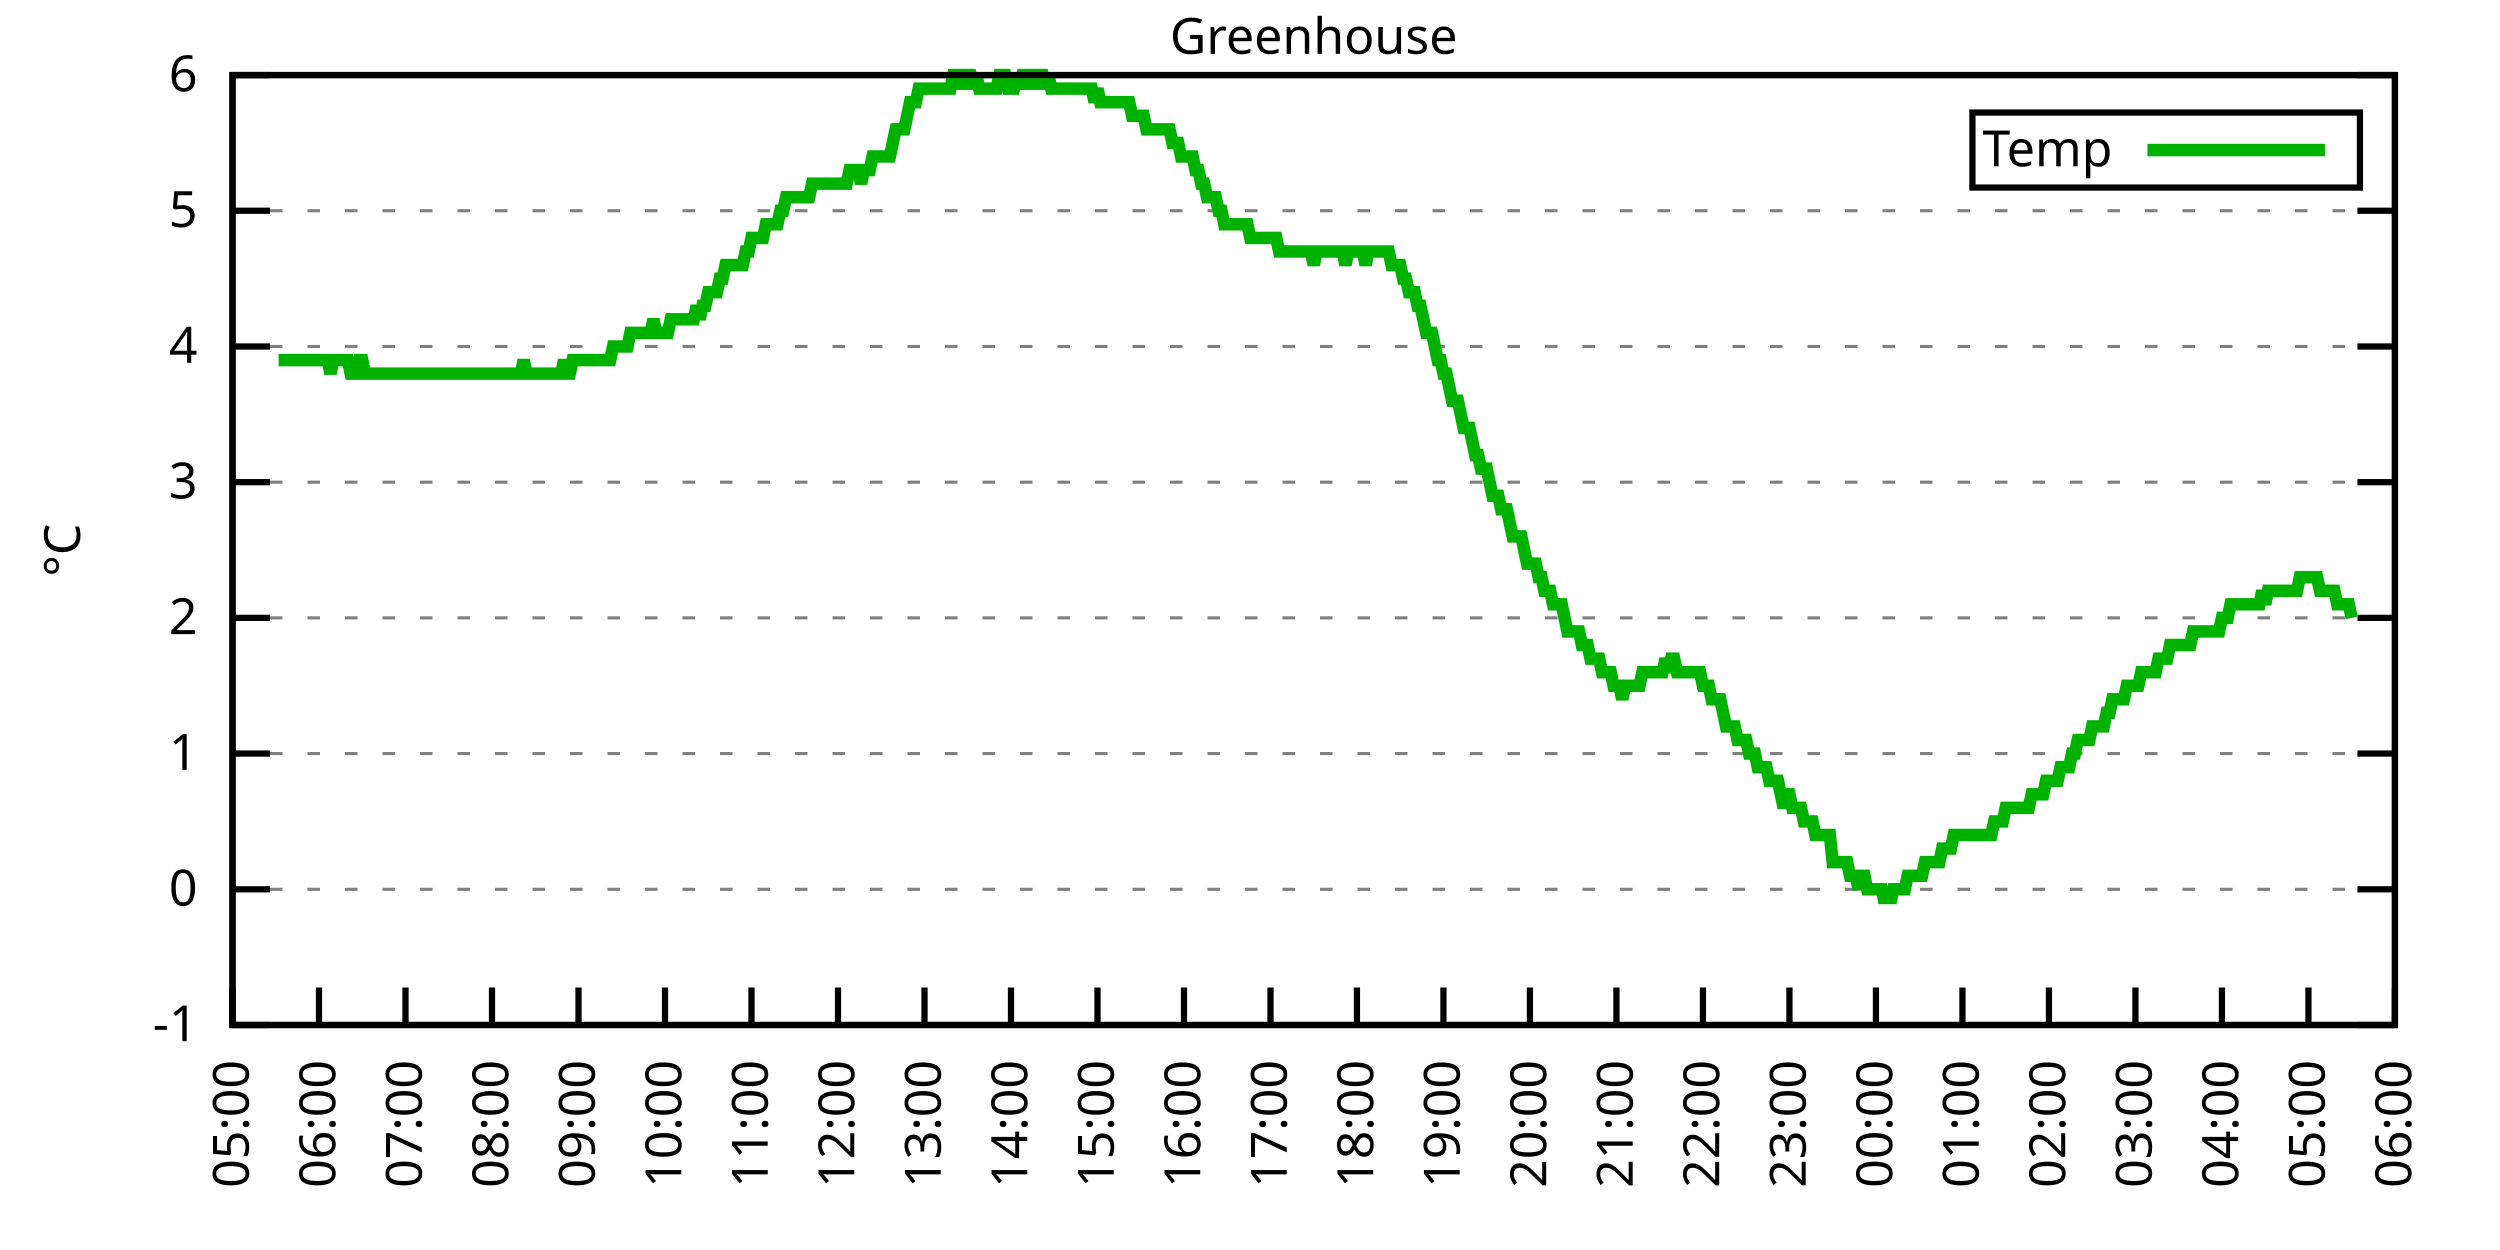
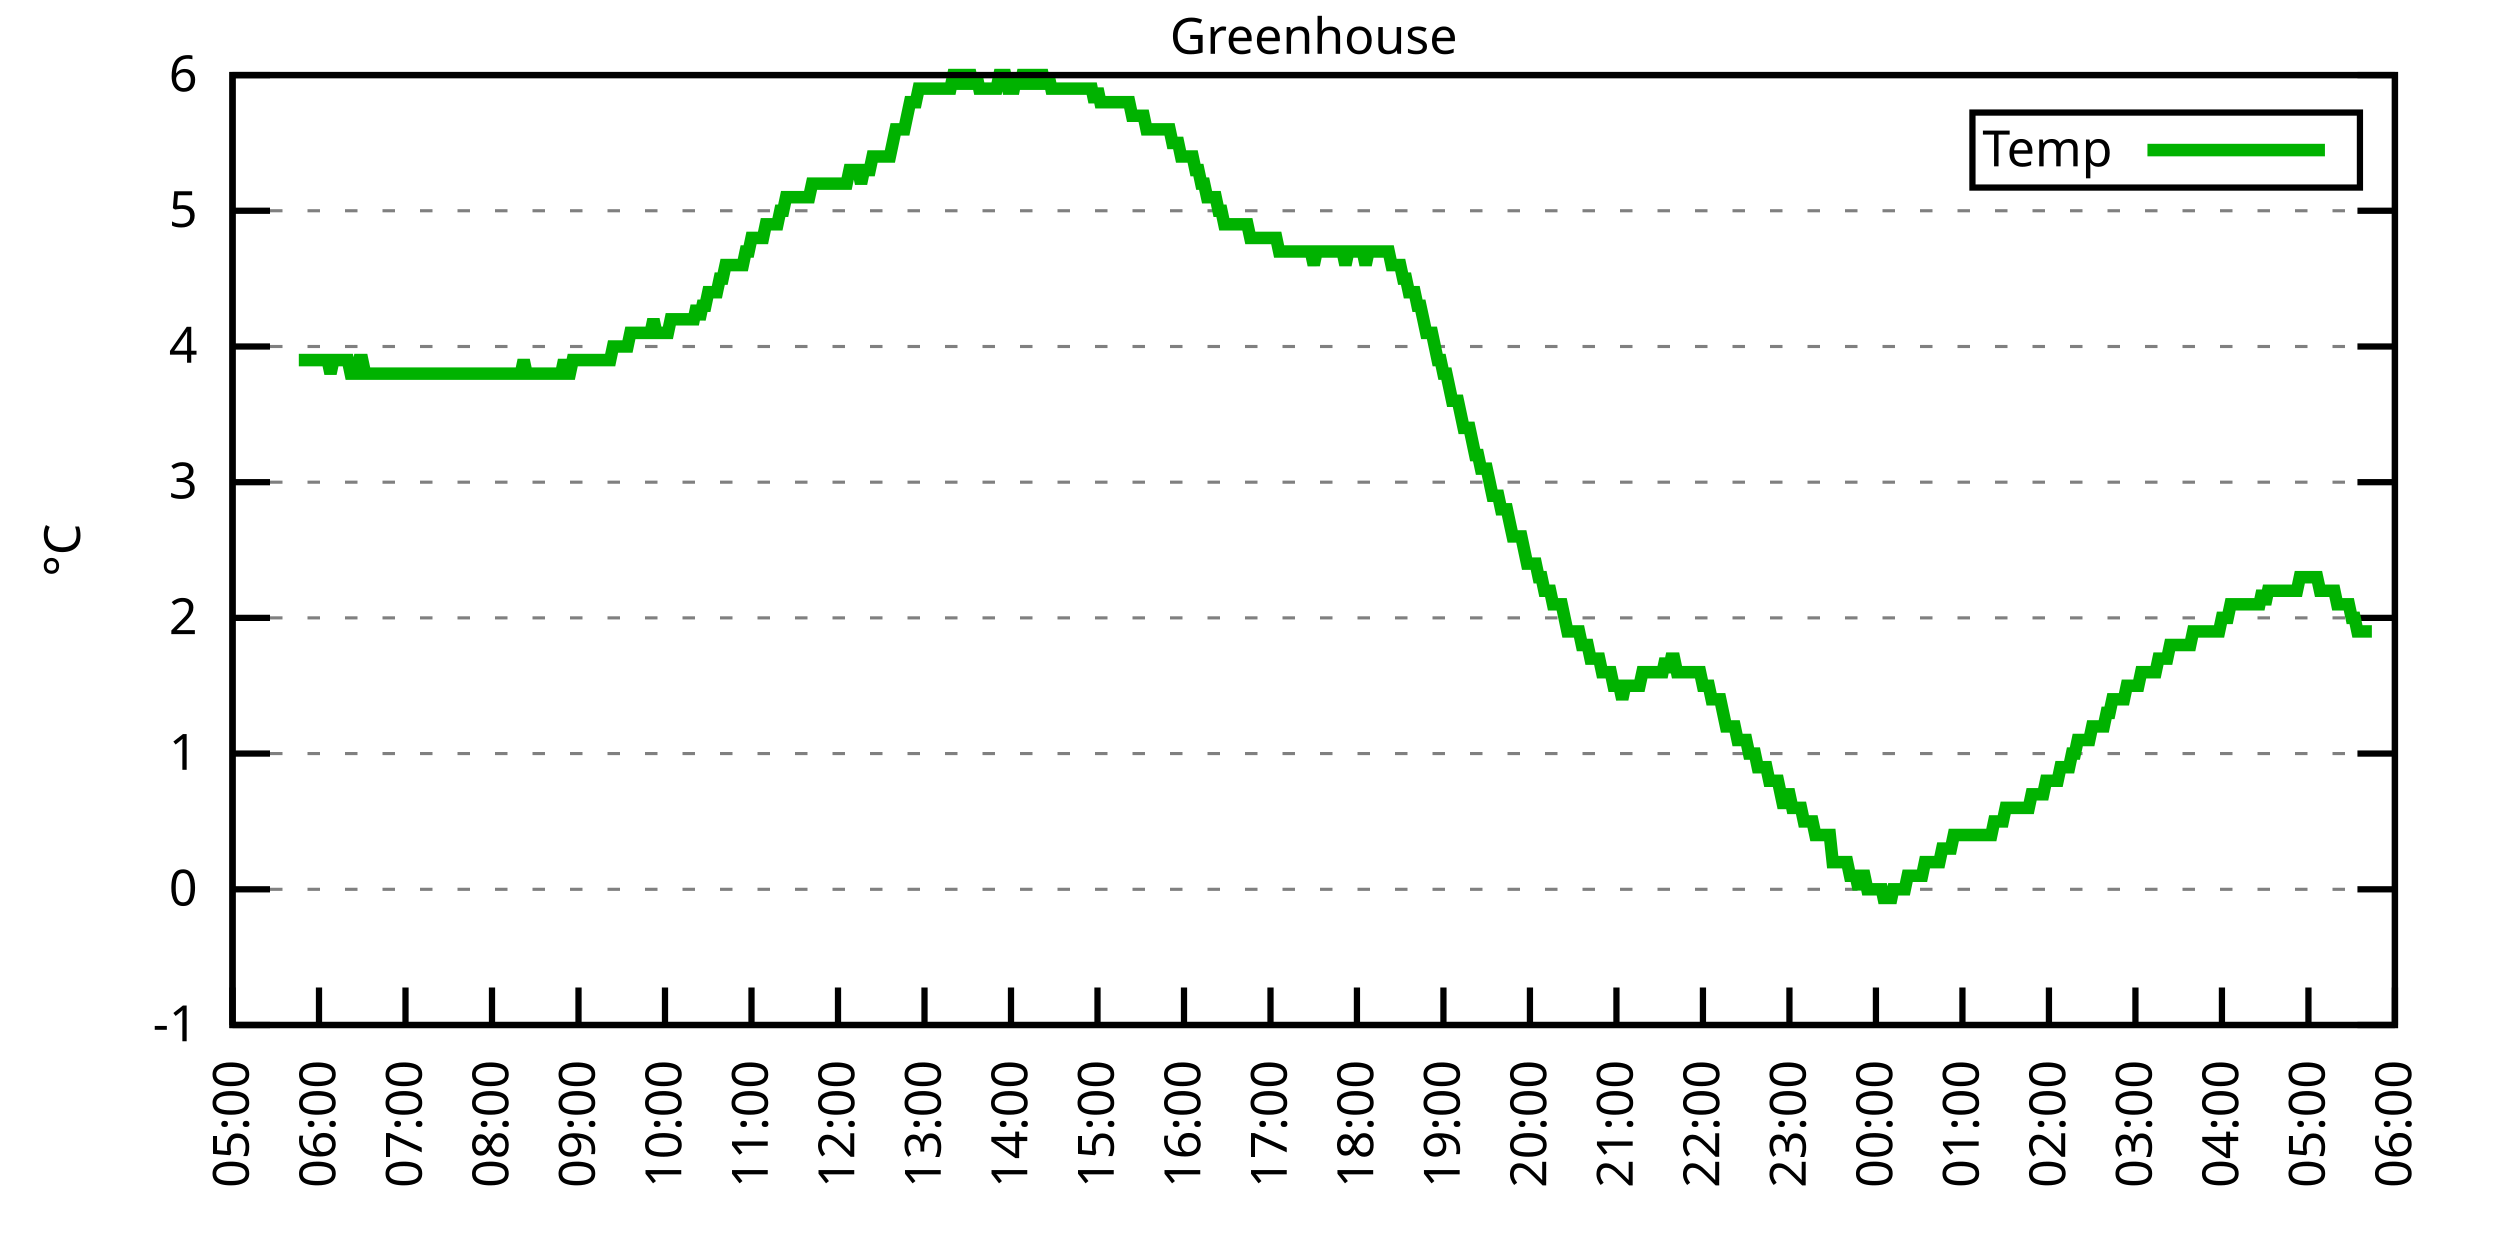
<svg xmlns="http://www.w3.org/2000/svg" xmlns:xlink="http://www.w3.org/1999/xlink" width="400" height="200" viewBox="0 0 400 200">
  <g id="gnuplot_canvas">
    <rect x="0" y="0" width="400" height="200" fill="none" />
    <defs>
      <circle id="gpDot" r="0.5" stroke-width="0.5" stroke="currentColor" />
      <path id="gpPt0" stroke-width="0.333" stroke="currentColor" d="M-1,0 h2 M0,-1 v2" />
      <path id="gpPt1" stroke-width="0.333" stroke="currentColor" d="M-1,-1 L1,1 M1,-1 L-1,1" />
      <path id="gpPt2" stroke-width="0.333" stroke="currentColor" d="M-1,0 L1,0 M0,-1 L0,1 M-1,-1 L1,1 M-1,1 L1,-1" />
      <rect id="gpPt3" stroke-width="0.333" stroke="currentColor" x="-1" y="-1" width="2" height="2" />
      <rect id="gpPt4" stroke-width="0.333" stroke="currentColor" fill="currentColor" x="-1" y="-1" width="2" height="2" />
      <circle id="gpPt5" stroke-width="0.333" stroke="currentColor" cx="0" cy="0" r="1" />
      <use xlink:href="#gpPt5" id="gpPt6" fill="currentColor" stroke="none" />
      <path id="gpPt7" stroke-width="0.333" stroke="currentColor" d="M0,-1.33 L-1.33,0.67 L1.33,0.67 z" />
      <use xlink:href="#gpPt7" id="gpPt8" fill="currentColor" stroke="none" />
      <use xlink:href="#gpPt7" id="gpPt9" stroke="currentColor" transform="rotate(180)" />
      <use xlink:href="#gpPt9" id="gpPt10" fill="currentColor" stroke="none" />
      <use xlink:href="#gpPt3" id="gpPt11" stroke="currentColor" transform="rotate(45)" />
      <use xlink:href="#gpPt11" id="gpPt12" fill="currentColor" stroke="none" />
      <path id="gpPt13" stroke-width="0.333" stroke="currentColor" d="M0,1.330 L1.265,0.411 L0.782,-1.067 L-0.782,-1.076 L-1.265,0.411 z" />
      <use xlink:href="#gpPt13" id="gpPt14" fill="currentColor" stroke="none" />
      <filter id="textbox" filterUnits="objectBoundingBox" x="0" y="0" height="1" width="1">
        <feFlood flood-color="white" flood-opacity="1" result="bgnd" />
        <feComposite in="SourceGraphic" in2="bgnd" operator="atop" />
      </filter>
      <filter id="greybox" filterUnits="objectBoundingBox" x="0" y="0" height="1" width="1">
        <feFlood flood-color="lightgrey" flood-opacity="1" result="grey" />
        <feComposite in="SourceGraphic" in2="grey" operator="atop" />
      </filter>
    </defs>
    <g fill="none" color="white" stroke="currentColor" stroke-width="1.00" stroke-linecap="butt" stroke-linejoin="miter">
</g>
    <g fill="none" color="black" stroke="currentColor" stroke-width="1.00" stroke-linecap="butt" stroke-linejoin="miter">
      <g stroke="none" shape-rendering="crispEdges">
        <polygon fill="rgb(255, 255, 255)" points="37.20,164.00 383.18,164.00 383.18,12.02 37.20,12.02 " />
      </g>
    </g>
    <g fill="none" color="black" stroke="currentColor" stroke-width="1.00" stroke-linecap="butt" stroke-linejoin="miter">
</g>
    <g fill="none" color="black" stroke="black" stroke-width="0.50" stroke-linecap="butt" stroke-linejoin="miter">
</g>
    <g fill="none" color="gray" stroke="currentColor" stroke-width="0.50" stroke-linecap="butt" stroke-linejoin="miter">
      <path stroke="gray" stroke-dasharray="2,4" class="gridline" d="M37.20,164.00 L383.19,164.00  " />
    </g>
    <g fill="none" color="gray" stroke="gray" stroke-width="1.00" stroke-linecap="butt" stroke-linejoin="miter">
</g>
    <g fill="none" color="black" stroke="currentColor" stroke-width="1.00" stroke-linecap="butt" stroke-linejoin="miter">
      <path stroke="black" d="M37.20,164.00 L43.20,164.00 M383.19,164.00 L377.19,164.00  " />
      <g transform="translate(31.60,166.60)" stroke="none" fill="black" font-family="Sans" font-size="8.00" text-anchor="end">
        <text>
          <tspan font-family="Sans">-1</tspan>
        </text>
      </g>
    </g>
    <g fill="none" color="black" stroke="currentColor" stroke-width="1.00" stroke-linecap="butt" stroke-linejoin="miter">
</g>
    <g fill="none" color="black" stroke="black" stroke-width="0.50" stroke-linecap="butt" stroke-linejoin="miter">
</g>
    <g fill="none" color="gray" stroke="currentColor" stroke-width="0.50" stroke-linecap="butt" stroke-linejoin="miter">
      <path stroke="gray" stroke-dasharray="2,4" class="gridline" d="M37.20,142.29 L383.19,142.29  " />
    </g>
    <g fill="none" color="gray" stroke="gray" stroke-width="1.00" stroke-linecap="butt" stroke-linejoin="miter">
</g>
    <g fill="none" color="black" stroke="currentColor" stroke-width="1.00" stroke-linecap="butt" stroke-linejoin="miter">
      <path stroke="black" d="M37.20,142.29 L43.20,142.29 M383.19,142.29 L377.19,142.29  " />
      <g transform="translate(31.60,144.89)" stroke="none" fill="black" font-family="Sans" font-size="8.00" text-anchor="end">
        <text>
          <tspan font-family="Sans"> 0</tspan>
        </text>
      </g>
    </g>
    <g fill="none" color="black" stroke="currentColor" stroke-width="1.00" stroke-linecap="butt" stroke-linejoin="miter">
</g>
    <g fill="none" color="black" stroke="black" stroke-width="0.50" stroke-linecap="butt" stroke-linejoin="miter">
</g>
    <g fill="none" color="gray" stroke="currentColor" stroke-width="0.50" stroke-linecap="butt" stroke-linejoin="miter">
      <path stroke="gray" stroke-dasharray="2,4" class="gridline" d="M37.20,120.57 L383.19,120.57  " />
    </g>
    <g fill="none" color="gray" stroke="gray" stroke-width="1.00" stroke-linecap="butt" stroke-linejoin="miter">
</g>
    <g fill="none" color="black" stroke="currentColor" stroke-width="1.00" stroke-linecap="butt" stroke-linejoin="miter">
      <path stroke="black" d="M37.20,120.57 L43.20,120.57 M383.19,120.57 L377.19,120.57  " />
      <g transform="translate(31.60,123.17)" stroke="none" fill="black" font-family="Sans" font-size="8.00" text-anchor="end">
        <text>
          <tspan font-family="Sans"> 1</tspan>
        </text>
      </g>
    </g>
    <g fill="none" color="black" stroke="currentColor" stroke-width="1.00" stroke-linecap="butt" stroke-linejoin="miter">
</g>
    <g fill="none" color="black" stroke="black" stroke-width="0.50" stroke-linecap="butt" stroke-linejoin="miter">
</g>
    <g fill="none" color="gray" stroke="currentColor" stroke-width="0.50" stroke-linecap="butt" stroke-linejoin="miter">
      <path stroke="gray" stroke-dasharray="2,4" class="gridline" d="M37.20,98.86 L383.19,98.86  " />
    </g>
    <g fill="none" color="gray" stroke="gray" stroke-width="1.00" stroke-linecap="butt" stroke-linejoin="miter">
</g>
    <g fill="none" color="black" stroke="currentColor" stroke-width="1.00" stroke-linecap="butt" stroke-linejoin="miter">
      <path stroke="black" d="M37.20,98.86 L43.20,98.86 M383.19,98.86 L377.19,98.86  " />
      <g transform="translate(31.60,101.46)" stroke="none" fill="black" font-family="Sans" font-size="8.00" text-anchor="end">
        <text>
          <tspan font-family="Sans"> 2</tspan>
        </text>
      </g>
    </g>
    <g fill="none" color="black" stroke="currentColor" stroke-width="1.00" stroke-linecap="butt" stroke-linejoin="miter">
</g>
    <g fill="none" color="black" stroke="black" stroke-width="0.50" stroke-linecap="butt" stroke-linejoin="miter">
</g>
    <g fill="none" color="gray" stroke="currentColor" stroke-width="0.50" stroke-linecap="butt" stroke-linejoin="miter">
      <path stroke="gray" stroke-dasharray="2,4" class="gridline" d="M37.20,77.15 L383.19,77.15  " />
    </g>
    <g fill="none" color="gray" stroke="gray" stroke-width="1.00" stroke-linecap="butt" stroke-linejoin="miter">
</g>
    <g fill="none" color="black" stroke="currentColor" stroke-width="1.00" stroke-linecap="butt" stroke-linejoin="miter">
      <path stroke="black" d="M37.20,77.15 L43.20,77.15 M383.19,77.15 L377.19,77.15  " />
      <g transform="translate(31.60,79.75)" stroke="none" fill="black" font-family="Sans" font-size="8.00" text-anchor="end">
        <text>
          <tspan font-family="Sans"> 3</tspan>
        </text>
      </g>
    </g>
    <g fill="none" color="black" stroke="currentColor" stroke-width="1.00" stroke-linecap="butt" stroke-linejoin="miter">
</g>
    <g fill="none" color="black" stroke="black" stroke-width="0.50" stroke-linecap="butt" stroke-linejoin="miter">
</g>
    <g fill="none" color="gray" stroke="currentColor" stroke-width="0.50" stroke-linecap="butt" stroke-linejoin="miter">
      <path stroke="gray" stroke-dasharray="2,4" class="gridline" d="M37.20,55.44 L383.19,55.44  " />
    </g>
    <g fill="none" color="gray" stroke="gray" stroke-width="1.00" stroke-linecap="butt" stroke-linejoin="miter">
</g>
    <g fill="none" color="black" stroke="currentColor" stroke-width="1.00" stroke-linecap="butt" stroke-linejoin="miter">
      <path stroke="black" d="M37.20,55.44 L43.20,55.44 M383.19,55.44 L377.19,55.44  " />
      <g transform="translate(31.60,58.04)" stroke="none" fill="black" font-family="Sans" font-size="8.00" text-anchor="end">
        <text>
          <tspan font-family="Sans"> 4</tspan>
        </text>
      </g>
    </g>
    <g fill="none" color="black" stroke="currentColor" stroke-width="1.00" stroke-linecap="butt" stroke-linejoin="miter">
</g>
    <g fill="none" color="black" stroke="black" stroke-width="0.50" stroke-linecap="butt" stroke-linejoin="miter">
</g>
    <g fill="none" color="gray" stroke="currentColor" stroke-width="0.50" stroke-linecap="butt" stroke-linejoin="miter">
      <path stroke="gray" stroke-dasharray="2,4" class="gridline" d="M37.20,33.72 L383.19,33.72  " />
    </g>
    <g fill="none" color="gray" stroke="gray" stroke-width="1.00" stroke-linecap="butt" stroke-linejoin="miter">
</g>
    <g fill="none" color="black" stroke="currentColor" stroke-width="1.00" stroke-linecap="butt" stroke-linejoin="miter">
      <path stroke="black" d="M37.20,33.72 L43.20,33.72 M383.19,33.72 L377.19,33.72  " />
      <g transform="translate(31.60,36.32)" stroke="none" fill="black" font-family="Sans" font-size="8.00" text-anchor="end">
        <text>
          <tspan font-family="Sans"> 5</tspan>
        </text>
      </g>
    </g>
    <g fill="none" color="black" stroke="currentColor" stroke-width="1.00" stroke-linecap="butt" stroke-linejoin="miter">
</g>
    <g fill="none" color="black" stroke="black" stroke-width="0.50" stroke-linecap="butt" stroke-linejoin="miter">
</g>
    <g fill="none" color="gray" stroke="currentColor" stroke-width="0.50" stroke-linecap="butt" stroke-linejoin="miter">
      <path stroke="gray" stroke-dasharray="2,4" class="gridline" d="M37.20,12.01 L383.19,12.01  " />
    </g>
    <g fill="none" color="gray" stroke="gray" stroke-width="1.00" stroke-linecap="butt" stroke-linejoin="miter">
</g>
    <g fill="none" color="black" stroke="currentColor" stroke-width="1.00" stroke-linecap="butt" stroke-linejoin="miter">
      <path stroke="black" d="M37.20,12.01 L43.20,12.01 M383.19,12.01 L377.19,12.01  " />
      <g transform="translate(31.60,14.61)" stroke="none" fill="black" font-family="Sans" font-size="8.00" text-anchor="end">
        <text>
          <tspan font-family="Sans"> 6</tspan>
        </text>
      </g>
    </g>
    <g fill="none" color="black" stroke="currentColor" stroke-width="1.00" stroke-linecap="butt" stroke-linejoin="miter">
      <path stroke="black" d="M37.20,164.00 L37.20,158.00  " />
      <g transform="translate(39.80,169.60) rotate(270.00)" stroke="none" fill="black" font-family="Sans" font-size="8.00" text-anchor="end">
        <text>
          <tspan font-family="Sans">05:00</tspan>
        </text>
      </g>
    </g>
    <g fill="none" color="black" stroke="currentColor" stroke-width="1.00" stroke-linecap="butt" stroke-linejoin="miter">
      <path stroke="black" d="M51.04,164.00 L51.04,158.00  " />
      <g transform="translate(53.64,169.60) rotate(270.00)" stroke="none" fill="black" font-family="Sans" font-size="8.00" text-anchor="end">
        <text>
          <tspan font-family="Sans">06:00</tspan>
        </text>
      </g>
    </g>
    <g fill="none" color="black" stroke="currentColor" stroke-width="1.00" stroke-linecap="butt" stroke-linejoin="miter">
      <path stroke="black" d="M64.88,164.00 L64.88,158.00  " />
      <g transform="translate(67.48,169.60) rotate(270.00)" stroke="none" fill="black" font-family="Sans" font-size="8.00" text-anchor="end">
        <text>
          <tspan font-family="Sans">07:00</tspan>
        </text>
      </g>
    </g>
    <g fill="none" color="black" stroke="currentColor" stroke-width="1.00" stroke-linecap="butt" stroke-linejoin="miter">
      <path stroke="black" d="M78.72,164.00 L78.72,158.00  " />
      <g transform="translate(81.32,169.60) rotate(270.00)" stroke="none" fill="black" font-family="Sans" font-size="8.00" text-anchor="end">
        <text>
          <tspan font-family="Sans">08:00</tspan>
        </text>
      </g>
    </g>
    <g fill="none" color="black" stroke="currentColor" stroke-width="1.00" stroke-linecap="butt" stroke-linejoin="miter">
      <path stroke="black" d="M92.56,164.00 L92.56,158.00  " />
      <g transform="translate(95.16,169.60) rotate(270.00)" stroke="none" fill="black" font-family="Sans" font-size="8.00" text-anchor="end">
        <text>
          <tspan font-family="Sans">09:00</tspan>
        </text>
      </g>
    </g>
    <g fill="none" color="black" stroke="currentColor" stroke-width="1.00" stroke-linecap="butt" stroke-linejoin="miter">
      <path stroke="black" d="M106.40,164.00 L106.40,158.00  " />
      <g transform="translate(109.00,169.60) rotate(270.00)" stroke="none" fill="black" font-family="Sans" font-size="8.00" text-anchor="end">
        <text>
          <tspan font-family="Sans">10:00</tspan>
        </text>
      </g>
    </g>
    <g fill="none" color="black" stroke="currentColor" stroke-width="1.00" stroke-linecap="butt" stroke-linejoin="miter">
      <path stroke="black" d="M120.24,164.00 L120.24,158.00  " />
      <g transform="translate(122.84,169.60) rotate(270.00)" stroke="none" fill="black" font-family="Sans" font-size="8.00" text-anchor="end">
        <text>
          <tspan font-family="Sans">11:00</tspan>
        </text>
      </g>
    </g>
    <g fill="none" color="black" stroke="currentColor" stroke-width="1.00" stroke-linecap="butt" stroke-linejoin="miter">
      <path stroke="black" d="M134.08,164.00 L134.08,158.00  " />
      <g transform="translate(136.68,169.60) rotate(270.00)" stroke="none" fill="black" font-family="Sans" font-size="8.00" text-anchor="end">
        <text>
          <tspan font-family="Sans">12:00</tspan>
        </text>
      </g>
    </g>
    <g fill="none" color="black" stroke="currentColor" stroke-width="1.00" stroke-linecap="butt" stroke-linejoin="miter">
      <path stroke="black" d="M147.92,164.00 L147.92,158.00  " />
      <g transform="translate(150.52,169.60) rotate(270.00)" stroke="none" fill="black" font-family="Sans" font-size="8.00" text-anchor="end">
        <text>
          <tspan font-family="Sans">13:00</tspan>
        </text>
      </g>
    </g>
    <g fill="none" color="black" stroke="currentColor" stroke-width="1.00" stroke-linecap="butt" stroke-linejoin="miter">
      <path stroke="black" d="M161.76,164.00 L161.76,158.00  " />
      <g transform="translate(164.36,169.60) rotate(270.00)" stroke="none" fill="black" font-family="Sans" font-size="8.00" text-anchor="end">
        <text>
          <tspan font-family="Sans">14:00</tspan>
        </text>
      </g>
    </g>
    <g fill="none" color="black" stroke="currentColor" stroke-width="1.00" stroke-linecap="butt" stroke-linejoin="miter">
      <path stroke="black" d="M175.60,164.00 L175.60,158.00  " />
      <g transform="translate(178.20,169.60) rotate(270.00)" stroke="none" fill="black" font-family="Sans" font-size="8.00" text-anchor="end">
        <text>
          <tspan font-family="Sans">15:00</tspan>
        </text>
      </g>
    </g>
    <g fill="none" color="black" stroke="currentColor" stroke-width="1.00" stroke-linecap="butt" stroke-linejoin="miter">
      <path stroke="black" d="M189.44,164.00 L189.44,158.00  " />
      <g transform="translate(192.04,169.60) rotate(270.00)" stroke="none" fill="black" font-family="Sans" font-size="8.00" text-anchor="end">
        <text>
          <tspan font-family="Sans">16:00</tspan>
        </text>
      </g>
    </g>
    <g fill="none" color="black" stroke="currentColor" stroke-width="1.00" stroke-linecap="butt" stroke-linejoin="miter">
      <path stroke="black" d="M203.28,164.00 L203.28,158.00  " />
      <g transform="translate(205.88,169.60) rotate(270.00)" stroke="none" fill="black" font-family="Sans" font-size="8.00" text-anchor="end">
        <text>
          <tspan font-family="Sans">17:00</tspan>
        </text>
      </g>
    </g>
    <g fill="none" color="black" stroke="currentColor" stroke-width="1.00" stroke-linecap="butt" stroke-linejoin="miter">
      <path stroke="black" d="M217.11,164.00 L217.11,158.00  " />
      <g transform="translate(219.71,169.60) rotate(270.00)" stroke="none" fill="black" font-family="Sans" font-size="8.00" text-anchor="end">
        <text>
          <tspan font-family="Sans">18:00</tspan>
        </text>
      </g>
    </g>
    <g fill="none" color="black" stroke="currentColor" stroke-width="1.00" stroke-linecap="butt" stroke-linejoin="miter">
      <path stroke="black" d="M230.95,164.00 L230.95,158.00  " />
      <g transform="translate(233.55,169.60) rotate(270.00)" stroke="none" fill="black" font-family="Sans" font-size="8.00" text-anchor="end">
        <text>
          <tspan font-family="Sans">19:00</tspan>
        </text>
      </g>
    </g>
    <g fill="none" color="black" stroke="currentColor" stroke-width="1.00" stroke-linecap="butt" stroke-linejoin="miter">
      <path stroke="black" d="M244.79,164.00 L244.79,158.00  " />
      <g transform="translate(247.39,169.60) rotate(270.00)" stroke="none" fill="black" font-family="Sans" font-size="8.00" text-anchor="end">
        <text>
          <tspan font-family="Sans">20:00</tspan>
        </text>
      </g>
    </g>
    <g fill="none" color="black" stroke="currentColor" stroke-width="1.00" stroke-linecap="butt" stroke-linejoin="miter">
      <path stroke="black" d="M258.63,164.00 L258.63,158.00  " />
      <g transform="translate(261.23,169.60) rotate(270.00)" stroke="none" fill="black" font-family="Sans" font-size="8.00" text-anchor="end">
        <text>
          <tspan font-family="Sans">21:00</tspan>
        </text>
      </g>
    </g>
    <g fill="none" color="black" stroke="currentColor" stroke-width="1.00" stroke-linecap="butt" stroke-linejoin="miter">
      <path stroke="black" d="M272.47,164.00 L272.47,158.00  " />
      <g transform="translate(275.07,169.60) rotate(270.00)" stroke="none" fill="black" font-family="Sans" font-size="8.00" text-anchor="end">
        <text>
          <tspan font-family="Sans">22:00</tspan>
        </text>
      </g>
    </g>
    <g fill="none" color="black" stroke="currentColor" stroke-width="1.00" stroke-linecap="butt" stroke-linejoin="miter">
      <path stroke="black" d="M286.31,164.00 L286.31,158.00  " />
      <g transform="translate(288.91,169.60) rotate(270.00)" stroke="none" fill="black" font-family="Sans" font-size="8.00" text-anchor="end">
        <text>
          <tspan font-family="Sans">23:00</tspan>
        </text>
      </g>
    </g>
    <g fill="none" color="black" stroke="currentColor" stroke-width="1.00" stroke-linecap="butt" stroke-linejoin="miter">
      <path stroke="black" d="M300.15,164.00 L300.15,158.00  " />
      <g transform="translate(302.75,169.60) rotate(270.00)" stroke="none" fill="black" font-family="Sans" font-size="8.00" text-anchor="end">
        <text>
          <tspan font-family="Sans">00:00</tspan>
        </text>
      </g>
    </g>
    <g fill="none" color="black" stroke="currentColor" stroke-width="1.00" stroke-linecap="butt" stroke-linejoin="miter">
      <path stroke="black" d="M313.99,164.00 L313.99,158.00  " />
      <g transform="translate(316.59,169.60) rotate(270.00)" stroke="none" fill="black" font-family="Sans" font-size="8.00" text-anchor="end">
        <text>
          <tspan font-family="Sans">01:00</tspan>
        </text>
      </g>
    </g>
    <g fill="none" color="black" stroke="currentColor" stroke-width="1.00" stroke-linecap="butt" stroke-linejoin="miter">
      <path stroke="black" d="M327.83,164.00 L327.83,158.00  " />
      <g transform="translate(330.43,169.60) rotate(270.00)" stroke="none" fill="black" font-family="Sans" font-size="8.00" text-anchor="end">
        <text>
          <tspan font-family="Sans">02:00</tspan>
        </text>
      </g>
    </g>
    <g fill="none" color="black" stroke="currentColor" stroke-width="1.00" stroke-linecap="butt" stroke-linejoin="miter">
      <path stroke="black" d="M341.67,164.00 L341.67,158.00  " />
      <g transform="translate(344.27,169.60) rotate(270.00)" stroke="none" fill="black" font-family="Sans" font-size="8.00" text-anchor="end">
        <text>
          <tspan font-family="Sans">03:00</tspan>
        </text>
      </g>
    </g>
    <g fill="none" color="black" stroke="currentColor" stroke-width="1.00" stroke-linecap="butt" stroke-linejoin="miter">
      <path stroke="black" d="M355.51,164.00 L355.51,158.00  " />
      <g transform="translate(358.11,169.60) rotate(270.00)" stroke="none" fill="black" font-family="Sans" font-size="8.00" text-anchor="end">
        <text>
          <tspan font-family="Sans">04:00</tspan>
        </text>
      </g>
    </g>
    <g fill="none" color="black" stroke="currentColor" stroke-width="1.00" stroke-linecap="butt" stroke-linejoin="miter">
      <path stroke="black" d="M369.35,164.00 L369.35,158.00  " />
      <g transform="translate(371.95,169.60) rotate(270.00)" stroke="none" fill="black" font-family="Sans" font-size="8.00" text-anchor="end">
        <text>
          <tspan font-family="Sans">05:00</tspan>
        </text>
      </g>
    </g>
    <g fill="none" color="black" stroke="currentColor" stroke-width="1.00" stroke-linecap="butt" stroke-linejoin="miter">
      <path stroke="black" d="M383.19,164.00 L383.19,158.00  " />
      <g transform="translate(385.79,169.60) rotate(270.00)" stroke="none" fill="black" font-family="Sans" font-size="8.00" text-anchor="end">
        <text>
          <tspan font-family="Sans">06:00</tspan>
        </text>
      </g>
    </g>
    <g fill="none" color="black" stroke="currentColor" stroke-width="1.00" stroke-linecap="butt" stroke-linejoin="miter">
</g>
    <g fill="none" color="black" stroke="currentColor" stroke-width="1.00" stroke-linecap="butt" stroke-linejoin="miter">
      <path stroke="black" d="M37.20,12.01 L37.20,164.00 L383.19,164.00 L383.19,12.01 L37.20,12.01 Z  " />
    </g>
    <g fill="none" color="black" stroke="currentColor" stroke-width="1.00" stroke-linecap="butt" stroke-linejoin="miter">
</g>
    <g fill="none" color="black" stroke="currentColor" stroke-width="1.00" stroke-linecap="butt" stroke-linejoin="miter">
      <path stroke="black" d="M315.59,30.01 L315.59,18.01 L377.59,18.01 L377.59,30.01 L315.59,30.01 Z  " />
    </g>
    <g id="Greenhouse_plot_1">
      <g fill="none" color="white" stroke="black" stroke-width="2.00" stroke-linecap="butt" stroke-linejoin="miter">
</g>
      <g fill="none" color="black" stroke="currentColor" stroke-width="2.00" stroke-linecap="butt" stroke-linejoin="miter">
        <g transform="translate(337.99,26.61)" stroke="none" fill="black" font-family="Sans" font-size="8.00" text-anchor="end">
          <text>
            <tspan font-family="Sans">Temp</tspan>
          </text>
        </g>
      </g>
      <g fill="none" color="black" stroke="currentColor" stroke-width="2.00" stroke-linecap="butt" stroke-linejoin="miter">
-         <path stroke="rgb(  0, 178,   0)" d="M343.59,24.01 L371.99,24.01 M44.58,57.61 L45.04,57.61 L45.50,57.61 L45.97,57.61 L46.43,57.61 L46.89,57.61   L47.35,57.61 L47.81,57.61 L48.27,57.61 L48.73,57.61 L49.19,57.61 L49.66,57.61 L50.12,57.61 L50.58,57.61   L51.04,57.61 L51.50,57.61 L51.96,57.61 L52.42,57.61 L52.88,59.78 L53.35,57.61 L53.81,57.61 L54.27,57.61   L54.73,57.61 L55.19,57.61 L55.65,57.61 L56.11,59.78 L56.58,59.78 L57.04,59.78 L57.50,57.61 L57.96,57.61   L58.42,59.78 L58.88,59.78 L59.34,59.78 L59.80,59.78 L60.27,59.78 L60.73,59.78 L61.19,59.78 L61.65,59.78   L62.11,59.78 L62.57,59.78 L63.03,59.78 L63.50,59.78 L63.96,59.78 L64.42,59.78 L64.88,59.78 L65.34,59.78   L65.80,59.78 L66.26,59.78 L66.72,59.78 L67.19,59.78 L67.65,59.78 L68.11,59.78 L68.57,59.78 L69.03,59.78   L69.49,59.78 L69.95,59.78 L70.42,59.78 L70.88,59.78 L71.34,59.78 L71.80,59.78 L72.26,59.78 L72.72,59.78   L73.18,59.78 L73.64,59.78 L74.11,59.78 L74.57,59.78 L75.03,59.78 L75.49,59.78 L75.95,59.78 L76.41,59.78   L76.87,59.78 L77.33,59.78 L77.80,59.78 L78.26,59.78 L78.72,59.78 L79.18,59.78 L79.64,59.78 L80.10,59.78   L80.56,59.78 L81.03,59.78 L81.49,59.78 L81.95,59.78 L82.41,59.78 L82.87,59.78 L83.33,59.78 L83.79,57.61   L84.25,59.78 L84.72,59.78 L85.18,59.78 L85.64,59.78 L86.10,59.78 L86.56,59.78 L87.02,59.78 L87.48,59.78   L87.95,59.78 L88.41,59.78 L88.87,59.78 L89.33,59.78 L89.79,59.78 L90.25,57.61 L90.71,59.78 L91.17,59.78   L91.64,57.61 L92.10,57.61 L92.56,57.61 L93.02,57.61 L93.48,57.61 L93.94,57.61 L94.40,57.61 L94.87,57.61   L95.33,57.61 L95.79,57.61 L96.25,57.61 L96.71,57.61 L97.17,57.61 L97.63,57.61 L98.09,55.44 L98.56,55.44   L99.02,55.44 L99.48,55.44 L99.94,55.44 L100.40,55.44 L100.86,53.26 L101.32,53.26 L101.78,53.26 L102.25,53.26   L102.71,53.26 L103.17,53.26 L103.63,53.26 L104.09,53.26 L104.55,51.09 L105.01,53.26 L105.48,53.26 L105.94,53.26   L106.40,53.26 L106.86,53.26 L107.32,51.09 L107.78,51.09 L108.24,51.09 L108.70,51.09 L109.17,51.09 L109.63,51.09   L110.09,51.09 L110.55,51.09 L111.01,51.09 L111.47,48.92 L111.93,51.09 L112.40,48.92 L112.86,48.92 L113.32,46.75   L113.78,46.75 L114.24,46.75 L114.70,46.75 L115.16,44.58 L115.62,44.58 L116.09,42.41 L116.55,42.41 L117.01,42.41   L117.47,42.41 L117.93,42.41 L118.39,42.41 L118.85,42.41 L119.31,40.24 L119.78,40.24 L120.24,38.07 L120.70,38.07   L121.16,38.07 L121.62,38.07 L122.08,38.07 L122.54,35.89 L123.01,35.89 L123.47,35.89 L123.93,35.89 L124.39,35.89   L124.85,33.72 L125.31,33.72 L125.77,31.55 L126.23,31.55 L126.70,31.55 L127.16,31.55 L127.62,31.55 L128.08,31.55   L128.54,31.55 L129.00,31.55 L129.46,31.55 L129.93,29.38 L130.39,29.38 L130.85,29.38 L131.31,29.38 L131.77,29.38   L132.23,29.38 L132.69,29.38 L133.15,29.38 L133.62,29.38 L134.08,29.38 L134.54,29.38 L135.00,29.38 L135.46,29.38   L135.92,27.21 L136.38,27.21 L136.85,27.21 L137.31,27.21 L137.77,29.38 L138.23,27.21 L138.69,27.21 L139.15,27.21   L139.61,25.04 L140.07,25.04 L140.54,25.04 L141.00,25.04 L141.46,25.04 L141.92,25.04 L142.38,25.04 L142.84,22.87   L143.30,20.70 L143.76,20.70 L144.23,20.70 L144.69,20.70 L145.15,18.52 L145.61,16.35 L146.07,16.35 L146.53,16.35   L146.99,14.18 L147.46,14.18 L147.92,14.18 L148.38,14.18 L148.84,14.18 L149.30,14.18 L149.76,14.18 L150.22,14.18   L150.68,14.18 L151.15,14.18 L151.61,14.18 L152.07,14.18 L152.53,12.01 L152.99,12.01 L153.45,12.01 L153.91,14.18   L154.38,12.01 L154.84,12.01 L155.30,12.01 L155.76,14.18 L156.22,12.01 L156.68,14.18 L157.14,14.18 L157.60,14.18   L158.07,14.18 L158.53,14.18 L158.99,14.18 L159.45,14.18 L159.91,12.01 L160.37,12.01 L160.83,12.01 L161.30,14.18   L161.76,14.18 L162.22,14.18 L162.68,12.01 L163.14,14.18 L163.60,12.01 L164.06,12.01 L164.52,14.18 L164.99,12.01   L165.45,12.01 L165.91,14.18 L166.37,12.01 L166.83,12.01 L167.29,14.18 L167.75,12.01 L168.21,14.18 L168.68,14.18   L169.14,14.18 L169.60,14.18 L170.06,14.18 L170.52,14.18 L170.98,14.18 L171.44,14.18 L171.91,14.18 L172.37,14.18   L172.83,14.18 L173.29,14.18 L173.75,14.18 L174.21,14.18 L174.67,14.18 L175.13,16.35 L175.60,14.18 L176.06,16.35   L176.52,16.35 L176.98,16.35 L177.44,16.35 L177.90,16.35 L178.36,16.35 L178.83,16.35 L179.29,16.35 L179.75,16.35   L180.21,16.35 L180.67,16.35 L181.13,18.52 L181.59,18.52 L182.05,18.52 L182.52,18.52 L182.98,18.52 L183.44,20.70   L183.90,20.70 L184.36,20.70 L184.82,20.70 L185.28,20.70 L185.75,20.70 L186.21,20.70 L186.67,20.70 L187.13,20.70   L187.59,22.87 L188.05,22.87 L188.51,22.87 L188.97,25.04 L189.44,25.04 L189.90,25.04 L190.36,25.04 L190.82,25.04   L191.28,27.21 L191.74,27.21 L192.20,29.38 L192.66,29.38 L193.13,31.55 L193.59,31.55 L194.05,31.55 L194.51,31.55   L194.97,33.72 L195.43,33.72 L195.89,35.89 L196.36,35.89 L196.82,35.89 L197.28,35.89 L197.74,35.89 L198.20,35.89   L198.66,35.89 L199.12,35.89 L199.58,35.89 L200.05,38.07 L200.51,38.07 L200.97,38.07 L201.43,38.07 L201.89,38.07   L202.35,38.07 L202.81,38.07 L203.28,38.07 L203.74,38.07 L204.20,38.07 L204.66,40.24 L205.12,40.24 L205.58,40.24   L206.04,40.24 L206.50,40.24 L206.97,40.24 L207.43,40.24 L207.89,40.24 L208.35,40.24 L208.81,40.24 L209.27,40.24   L209.73,40.24 L210.20,42.41 L210.66,40.24 L211.12,40.24 L211.58,40.24 L212.04,40.24 L212.50,40.24 L212.96,40.24   L213.42,40.24 L213.89,40.24 L214.35,40.24 L214.81,40.24 L215.27,42.41 L215.73,40.24 L216.19,40.24 L216.65,40.24   L217.11,40.24 L217.58,40.24 L218.04,40.24 L218.50,42.41 L218.96,40.24 L219.42,40.24 L219.88,40.24 L220.34,40.24   L220.81,40.24 L221.27,40.24 L221.73,40.24 L222.19,40.24 L222.65,42.41 L223.11,42.41 L223.57,42.41 L224.03,42.41   L224.50,44.58 L224.96,44.58 L225.42,46.75 L225.88,46.75 L226.34,46.75 L226.80,48.92 L227.26,48.92 L227.73,51.09   L228.19,53.26 L228.65,53.26 L229.11,53.26 L229.57,55.44 L230.03,57.61 L230.49,57.61 L230.95,59.78 L231.42,59.78   L231.88,61.95 L232.34,64.12 L232.80,64.12 L233.26,64.12 L233.72,66.29 L234.18,68.46 L234.64,68.46 L235.11,68.46   L235.57,70.63 L236.03,72.81 L236.49,72.81 L236.95,74.98 L237.41,74.98 L237.87,74.98 L238.34,77.15 L238.80,79.32   L239.26,79.32 L239.72,79.32 L240.18,81.49 L240.64,81.49 L241.10,81.49 L241.56,83.66 L242.03,85.83 L242.49,85.83   L242.95,85.83 L243.41,85.83 L243.87,88.00 L244.33,90.18 L244.79,90.18 L245.26,90.18 L245.72,90.18 L246.18,92.35   L246.64,92.35 L247.10,94.52 L247.56,94.52 L248.02,94.52 L248.48,96.69 L248.95,96.69 L249.41,96.69 L249.87,96.69   L250.33,98.86 L250.79,101.03 L251.25,101.03 L251.71,101.03 L252.18,101.03 L252.64,101.03 L253.10,103.20 L253.56,103.20   L254.02,103.20 L254.48,105.38 L254.94,105.38 L255.40,105.38 L255.87,105.38 L256.33,107.55 L256.79,107.55 L257.25,107.55   L257.71,107.55 L258.17,109.72 L258.63,109.72 L259.09,109.72 L259.56,111.89 L260.02,109.72 L260.48,109.72 L260.94,109.72   L261.40,109.72 L261.86,109.72 L262.32,109.72 L262.79,107.55 L263.25,107.55 L263.71,107.55 L264.17,107.55 L264.63,107.55   L265.09,107.55 L265.55,107.55 L266.01,107.55 L266.48,105.38 L266.94,107.55 L267.40,105.38 L267.86,105.38 L268.32,107.55   L268.78,107.55 L269.24,107.55 L269.71,107.55 L270.17,107.55 L270.63,107.55 L271.09,107.55 L271.55,107.55 L272.01,107.55   L272.47,109.72 L272.93,109.72 L273.40,109.72 L273.86,111.89 L274.32,111.89 L274.78,111.89 L275.24,111.89 L275.70,114.06   L276.16,116.23 L276.63,116.23 L277.09,116.23 L277.55,116.23 L278.01,118.40 L278.47,118.40 L278.93,118.40 L279.39,118.40   L279.85,120.57 L280.32,120.57 L280.78,120.57 L281.24,122.75 L281.70,122.75 L282.16,122.75 L282.62,122.75 L283.08,124.92   L283.54,124.92 L284.01,124.92 L284.47,124.92 L284.93,127.09 L285.39,129.26 L285.85,127.09 L286.31,127.09 L286.77,129.26   L287.24,129.26 L287.70,129.26 L288.16,129.26 L288.62,131.43 L289.08,131.43 L289.54,131.43 L290.00,131.43 L290.46,133.60   L290.93,133.60 L291.39,133.60 L291.85,133.60 L292.31,133.60 L292.77,133.60 L293.23,137.94 L293.69,137.94 L294.16,137.94   L294.62,137.94 L295.08,137.94 L295.54,137.94 L296.00,140.12 L296.46,140.12 L296.92,140.12 L297.38,142.29 L297.85,140.12   L298.31,140.12 L298.77,142.29 L299.23,142.29 L299.69,142.29 L300.15,142.29 L300.61,142.29 L301.08,142.29 L301.54,144.46   L302.00,142.29 L302.46,144.46 L302.92,142.29 L303.38,142.29 L303.84,142.29 L304.30,142.29 L304.77,142.29 L305.23,140.12   L305.69,140.12 L306.15,140.12 L306.61,140.12 L307.07,140.12 L307.53,140.12 L307.99,137.94 L308.46,137.94 L308.92,137.94   L309.38,137.94 L309.84,137.94 L310.30,137.94 L310.76,135.77 L311.22,135.77 L311.69,135.77 L312.15,135.77 L312.61,133.60   L313.07,133.60 L313.53,133.60 L313.99,133.60 L314.45,133.60 L314.91,133.60 L315.38,133.60 L315.84,133.60 L316.30,133.60   L316.76,133.60 L317.22,133.60 L317.68,133.60 L318.14,133.60 L318.61,133.60 L319.07,131.43 L319.53,131.43 L319.99,131.43   L320.45,131.43 L320.91,129.26 L321.37,129.26 L321.83,129.26 L322.30,129.26 L322.76,129.26 L323.22,129.26 L323.68,129.26   L324.14,129.26 L324.60,129.26 L325.06,127.09 L325.53,127.09 L325.99,127.09 L326.45,127.09 L326.91,127.09 L327.37,124.92   L327.83,124.92 L328.29,124.92 L328.75,124.92 L329.22,124.92 L329.68,122.75 L330.14,122.75 L330.60,122.75 L331.06,122.75   L331.52,120.57 L331.98,120.57 L332.44,118.40 L332.91,118.40 L333.37,118.40 L333.83,118.40 L334.29,118.40 L334.75,116.23   L335.21,116.23 L335.67,116.23 L336.14,116.23 L336.60,116.23 L337.06,114.06 L337.52,114.06 L337.98,111.89 L338.44,111.89   L338.90,111.89 L339.36,111.89 L339.83,111.89 L340.29,109.72 L340.75,109.72 L341.21,109.72 L341.67,109.72 L342.13,109.72   L342.59,107.55 L343.06,107.55 L343.52,107.55 L343.98,107.55 L344.44,107.55 L344.90,107.55 L345.36,105.38 L345.82,105.38   L346.28,105.38 L346.75,105.38 L347.21,103.20 L347.67,103.20 L348.13,103.20 L348.59,103.20 L349.05,103.20 L349.51,103.20   L349.97,103.20 L350.44,103.20 L350.90,101.03 L351.36,101.03 L351.82,101.03 L352.28,101.03 L352.74,101.03 L353.20,101.03   L353.67,101.03 L354.13,101.03 L354.59,101.03 L355.05,101.03 L355.51,98.86 L355.97,98.86 L356.43,98.86 L356.89,96.69   L357.36,96.69 L357.82,96.69 L358.28,96.69 L358.74,96.69 L359.20,96.69 L359.66,96.69 L360.12,96.69 L360.59,96.69   L361.05,96.69 L361.51,96.69 L361.97,94.52 L362.43,96.69 L362.89,94.52 L363.35,94.52 L363.81,94.52 L364.28,94.52   L364.74,94.52 L365.20,94.52 L365.66,94.52 L366.12,94.52 L366.58,94.52 L367.04,94.52 L367.51,94.52 L367.97,92.35   L368.43,92.35 L368.89,92.35 L369.35,92.35 L369.81,92.35 L370.27,92.35 L370.73,92.35 L371.20,94.52 L371.66,94.52   L372.12,94.52 L372.58,94.52 L373.04,94.52 L373.50,94.52 L373.96,96.69 L374.42,96.69 L374.89,96.69 L375.35,96.69   L375.81,96.69 L376.27,98.86  " />
+         <path stroke="rgb(  0, 178,   0)" d="M343.59,24.01 L371.99,24.01 M47.81,57.61 L48.27,57.61 L48.73,57.61 L49.19,57.61 L49.66,57.61 L50.12,57.61   L50.58,57.61 L51.04,57.61 L51.50,57.61 L51.96,57.61 L52.42,57.61 L52.88,59.78 L53.35,57.61 L53.81,57.61   L54.27,57.61 L54.73,57.61 L55.19,57.61 L55.65,57.61 L56.11,59.78 L56.58,59.78 L57.04,59.78 L57.50,57.61   L57.96,57.61 L58.42,59.78 L58.88,59.78 L59.34,59.78 L59.80,59.78 L60.27,59.78 L60.73,59.78 L61.19,59.78   L61.65,59.78 L62.11,59.78 L62.57,59.78 L63.03,59.78 L63.50,59.78 L63.96,59.78 L64.42,59.78 L64.88,59.78   L65.34,59.78 L65.80,59.78 L66.26,59.78 L66.72,59.78 L67.19,59.78 L67.65,59.78 L68.11,59.78 L68.57,59.78   L69.03,59.78 L69.49,59.78 L69.95,59.78 L70.42,59.78 L70.88,59.78 L71.34,59.78 L71.80,59.78 L72.26,59.78   L72.72,59.78 L73.18,59.78 L73.64,59.78 L74.11,59.78 L74.57,59.78 L75.03,59.78 L75.49,59.78 L75.95,59.78   L76.41,59.78 L76.87,59.78 L77.33,59.78 L77.80,59.78 L78.26,59.78 L78.72,59.78 L79.18,59.78 L79.64,59.78   L80.10,59.78 L80.56,59.78 L81.03,59.78 L81.49,59.78 L81.95,59.78 L82.41,59.78 L82.87,59.78 L83.33,59.78   L83.79,57.61 L84.25,59.78 L84.72,59.78 L85.18,59.78 L85.64,59.78 L86.10,59.78 L86.56,59.78 L87.02,59.78   L87.48,59.78 L87.95,59.78 L88.41,59.78 L88.87,59.78 L89.33,59.78 L89.79,59.78 L90.25,57.61 L90.71,59.78   L91.17,59.78 L91.64,57.61 L92.10,57.61 L92.56,57.61 L93.02,57.61 L93.48,57.61 L93.94,57.61 L94.40,57.61   L94.87,57.61 L95.33,57.61 L95.79,57.61 L96.25,57.61 L96.71,57.61 L97.17,57.61 L97.63,57.61 L98.09,55.44   L98.56,55.44 L99.02,55.44 L99.48,55.44 L99.94,55.44 L100.40,55.44 L100.86,53.26 L101.32,53.26 L101.78,53.26   L102.25,53.26 L102.71,53.26 L103.17,53.26 L103.63,53.26 L104.09,53.26 L104.55,51.09 L105.01,53.26 L105.48,53.26   L105.94,53.26 L106.40,53.26 L106.86,53.26 L107.32,51.09 L107.78,51.09 L108.24,51.09 L108.70,51.09 L109.17,51.09   L109.63,51.09 L110.09,51.09 L110.55,51.09 L111.01,51.09 L111.47,48.92 L111.93,51.09 L112.40,48.92 L112.86,48.92   L113.32,46.75 L113.78,46.75 L114.24,46.75 L114.70,46.75 L115.16,44.58 L115.62,44.58 L116.09,42.41 L116.55,42.41   L117.01,42.41 L117.47,42.41 L117.93,42.41 L118.39,42.41 L118.85,42.41 L119.31,40.24 L119.78,40.24 L120.24,38.07   L120.70,38.07 L121.16,38.07 L121.62,38.07 L122.08,38.07 L122.54,35.89 L123.01,35.89 L123.47,35.89 L123.93,35.89   L124.39,35.89 L124.85,33.72 L125.31,33.72 L125.77,31.55 L126.23,31.55 L126.70,31.55 L127.16,31.55 L127.62,31.55   L128.08,31.55 L128.54,31.55 L129.00,31.55 L129.46,31.55 L129.93,29.38 L130.39,29.38 L130.85,29.38 L131.31,29.38   L131.77,29.38 L132.23,29.38 L132.69,29.38 L133.15,29.38 L133.62,29.38 L134.08,29.38 L134.54,29.38 L135.00,29.38   L135.46,29.38 L135.92,27.21 L136.38,27.21 L136.85,27.21 L137.31,27.21 L137.77,29.38 L138.23,27.21 L138.69,27.21   L139.15,27.21 L139.61,25.04 L140.07,25.04 L140.54,25.04 L141.00,25.04 L141.46,25.04 L141.92,25.04 L142.38,25.04   L142.84,22.87 L143.30,20.70 L143.76,20.70 L144.23,20.70 L144.69,20.70 L145.15,18.52 L145.61,16.35 L146.07,16.35   L146.53,16.35 L146.99,14.18 L147.46,14.18 L147.92,14.18 L148.38,14.18 L148.84,14.18 L149.30,14.18 L149.76,14.18   L150.22,14.18 L150.68,14.18 L151.15,14.18 L151.61,14.18 L152.07,14.18 L152.53,12.01 L152.99,12.01 L153.45,12.01   L153.91,14.18 L154.38,12.01 L154.84,12.01 L155.30,12.01 L155.76,14.18 L156.22,12.01 L156.68,14.18 L157.14,14.18   L157.60,14.18 L158.07,14.18 L158.53,14.18 L158.99,14.18 L159.45,14.18 L159.91,12.01 L160.37,12.01 L160.83,12.01   L161.30,14.18 L161.76,14.18 L162.22,14.18 L162.68,12.01 L163.14,14.18 L163.60,12.01 L164.06,12.01 L164.52,14.18   L164.99,12.01 L165.45,12.01 L165.91,14.18 L166.37,12.01 L166.83,12.01 L167.29,14.18 L167.75,12.01 L168.21,14.18   L168.68,14.18 L169.14,14.18 L169.60,14.18 L170.06,14.18 L170.52,14.18 L170.98,14.18 L171.44,14.18 L171.91,14.18   L172.37,14.18 L172.83,14.18 L173.29,14.18 L173.75,14.18 L174.21,14.18 L174.67,14.18 L175.13,16.35 L175.60,14.18   L176.06,16.35 L176.52,16.35 L176.98,16.35 L177.44,16.35 L177.90,16.35 L178.36,16.35 L178.83,16.35 L179.29,16.35   L179.75,16.35 L180.21,16.35 L180.67,16.35 L181.13,18.52 L181.59,18.52 L182.05,18.52 L182.52,18.52 L182.98,18.52   L183.44,20.70 L183.90,20.70 L184.36,20.70 L184.82,20.70 L185.28,20.70 L185.75,20.70 L186.21,20.70 L186.67,20.70   L187.13,20.70 L187.59,22.87 L188.05,22.87 L188.51,22.87 L188.97,25.04 L189.44,25.04 L189.90,25.04 L190.36,25.04   L190.82,25.04 L191.28,27.21 L191.74,27.21 L192.20,29.38 L192.66,29.38 L193.13,31.55 L193.59,31.55 L194.05,31.55   L194.51,31.55 L194.97,33.72 L195.43,33.72 L195.89,35.89 L196.36,35.89 L196.82,35.89 L197.28,35.89 L197.74,35.89   L198.20,35.89 L198.66,35.89 L199.12,35.89 L199.58,35.89 L200.05,38.07 L200.51,38.07 L200.97,38.07 L201.43,38.07   L201.89,38.07 L202.35,38.07 L202.81,38.07 L203.28,38.07 L203.74,38.07 L204.20,38.07 L204.66,40.24 L205.12,40.24   L205.58,40.24 L206.04,40.24 L206.50,40.24 L206.97,40.24 L207.43,40.24 L207.89,40.24 L208.35,40.24 L208.81,40.24   L209.27,40.24 L209.73,40.24 L210.20,42.41 L210.66,40.24 L211.12,40.24 L211.58,40.24 L212.04,40.24 L212.50,40.24   L212.96,40.24 L213.42,40.24 L213.89,40.24 L214.35,40.24 L214.81,40.24 L215.27,42.41 L215.73,40.24 L216.19,40.24   L216.65,40.24 L217.11,40.24 L217.58,40.24 L218.04,40.24 L218.50,42.41 L218.96,40.24 L219.42,40.24 L219.88,40.24   L220.34,40.24 L220.81,40.24 L221.27,40.24 L221.73,40.24 L222.19,40.24 L222.65,42.41 L223.11,42.41 L223.57,42.41   L224.03,42.41 L224.50,44.58 L224.96,44.58 L225.42,46.75 L225.88,46.75 L226.34,46.75 L226.80,48.92 L227.26,48.92   L227.73,51.09 L228.19,53.26 L228.65,53.26 L229.11,53.26 L229.57,55.44 L230.03,57.61 L230.49,57.61 L230.95,59.78   L231.42,59.78 L231.88,61.95 L232.34,64.12 L232.80,64.12 L233.26,64.12 L233.72,66.29 L234.18,68.46 L234.64,68.46   L235.11,68.46 L235.57,70.63 L236.03,72.81 L236.49,72.81 L236.95,74.98 L237.41,74.98 L237.87,74.98 L238.34,77.15   L238.80,79.32 L239.26,79.32 L239.72,79.32 L240.18,81.49 L240.64,81.49 L241.10,81.49 L241.56,83.66 L242.03,85.83   L242.49,85.83 L242.95,85.83 L243.41,85.83 L243.87,88.00 L244.33,90.18 L244.79,90.18 L245.26,90.18 L245.72,90.18   L246.18,92.35 L246.64,92.35 L247.10,94.52 L247.56,94.52 L248.02,94.52 L248.48,96.69 L248.95,96.69 L249.41,96.69   L249.87,96.69 L250.33,98.86 L250.79,101.03 L251.25,101.03 L251.71,101.03 L252.18,101.03 L252.64,101.03 L253.10,103.20   L253.56,103.20 L254.02,103.20 L254.48,105.38 L254.94,105.38 L255.40,105.38 L255.87,105.38 L256.33,107.55 L256.79,107.55   L257.25,107.55 L257.71,107.55 L258.17,109.72 L258.63,109.72 L259.09,109.72 L259.56,111.89 L260.02,109.72 L260.48,109.72   L260.94,109.72 L261.40,109.72 L261.86,109.72 L262.32,109.72 L262.79,107.55 L263.25,107.55 L263.71,107.55 L264.17,107.55   L264.63,107.55 L265.09,107.55 L265.55,107.55 L266.01,107.55 L266.48,105.38 L266.94,107.55 L267.40,105.38 L267.86,105.38   L268.32,107.55 L268.78,107.55 L269.24,107.55 L269.71,107.55 L270.17,107.55 L270.63,107.55 L271.09,107.55 L271.55,107.55   L272.01,107.55 L272.47,109.72 L272.93,109.72 L273.40,109.72 L273.86,111.89 L274.32,111.89 L274.78,111.89 L275.24,111.89   L275.70,114.06 L276.16,116.23 L276.63,116.23 L277.09,116.23 L277.55,116.23 L278.01,118.40 L278.47,118.40 L278.93,118.40   L279.39,118.40 L279.85,120.57 L280.32,120.57 L280.78,120.57 L281.24,122.75 L281.70,122.75 L282.16,122.75 L282.62,122.75   L283.08,124.92 L283.54,124.92 L284.01,124.92 L284.47,124.92 L284.93,127.09 L285.39,129.26 L285.85,127.09 L286.31,127.09   L286.77,129.26 L287.24,129.26 L287.70,129.26 L288.16,129.26 L288.62,131.43 L289.08,131.43 L289.54,131.43 L290.00,131.43   L290.46,133.60 L290.93,133.60 L291.39,133.60 L291.85,133.60 L292.31,133.60 L292.77,133.60 L293.23,137.94 L293.69,137.94   L294.16,137.94 L294.62,137.94 L295.08,137.94 L295.54,137.94 L296.00,140.12 L296.46,140.12 L296.92,140.12 L297.38,142.29   L297.85,140.12 L298.31,140.12 L298.77,142.29 L299.23,142.29 L299.69,142.29 L300.15,142.29 L300.61,142.29 L301.08,142.29   L301.54,144.46 L302.00,142.29 L302.46,144.46 L302.92,142.29 L303.38,142.29 L303.84,142.29 L304.30,142.29 L304.77,142.29   L305.23,140.12 L305.69,140.12 L306.15,140.12 L306.61,140.12 L307.07,140.12 L307.53,140.12 L307.99,137.94 L308.46,137.94   L308.92,137.94 L309.38,137.94 L309.84,137.94 L310.30,137.94 L310.76,135.77 L311.22,135.77 L311.69,135.77 L312.15,135.77   L312.61,133.60 L313.07,133.60 L313.53,133.60 L313.99,133.60 L314.45,133.60 L314.91,133.60 L315.38,133.60 L315.84,133.60   L316.30,133.60 L316.76,133.60 L317.22,133.60 L317.68,133.60 L318.14,133.60 L318.61,133.60 L319.07,131.43 L319.53,131.43   L319.99,131.43 L320.45,131.43 L320.91,129.26 L321.37,129.26 L321.83,129.26 L322.30,129.26 L322.76,129.26 L323.22,129.26   L323.68,129.26 L324.14,129.26 L324.60,129.26 L325.06,127.09 L325.53,127.09 L325.99,127.09 L326.45,127.09 L326.91,127.09   L327.37,124.92 L327.83,124.92 L328.29,124.92 L328.75,124.92 L329.22,124.92 L329.68,122.75 L330.14,122.75 L330.60,122.75   L331.06,122.75 L331.52,120.57 L331.98,120.57 L332.44,118.40 L332.91,118.40 L333.37,118.40 L333.83,118.40 L334.29,118.40   L334.75,116.23 L335.21,116.23 L335.67,116.23 L336.14,116.23 L336.60,116.23 L337.06,114.06 L337.52,114.06 L337.98,111.89   L338.44,111.89 L338.90,111.89 L339.36,111.89 L339.83,111.89 L340.29,109.72 L340.75,109.72 L341.21,109.72 L341.67,109.72   L342.13,109.72 L342.59,107.55 L343.06,107.55 L343.52,107.55 L343.98,107.55 L344.44,107.55 L344.90,107.55 L345.36,105.38   L345.82,105.38 L346.28,105.38 L346.75,105.38 L347.21,103.20 L347.67,103.20 L348.13,103.20 L348.59,103.20 L349.05,103.20   L349.51,103.20 L349.97,103.20 L350.44,103.20 L350.90,101.03 L351.36,101.03 L351.82,101.03 L352.28,101.03 L352.74,101.03   L353.20,101.03 L353.67,101.03 L354.13,101.03 L354.59,101.03 L355.05,101.03 L355.51,98.86 L355.97,98.86 L356.43,98.86   L356.89,96.69 L357.36,96.69 L357.82,96.69 L358.28,96.69 L358.74,96.69 L359.20,96.69 L359.66,96.69 L360.12,96.69   L360.59,96.69 L361.05,96.69 L361.51,96.69 L361.97,94.52 L362.43,96.69 L362.89,94.52 L363.35,94.52 L363.81,94.52   L364.28,94.52 L364.74,94.52 L365.20,94.52 L365.66,94.52 L366.12,94.52 L366.58,94.52 L367.04,94.52 L367.51,94.52   L367.97,92.35 L368.43,92.35 L368.89,92.35 L369.35,92.35 L369.81,92.35 L370.27,92.35 L370.73,92.35 L371.20,94.52   L371.66,94.52 L372.12,94.52 L372.58,94.52 L373.04,94.52 L373.50,94.52 L373.96,96.69 L374.42,96.69 L374.89,96.69   L375.35,96.69 L375.81,96.69 L376.27,98.86 L376.73,98.86 L377.19,101.03 L377.65,101.03 L378.12,101.03 L378.58,101.03   L379.04,101.03 L379.50,101.03  " />
      </g>
    </g>
    <g fill="none" color="black" stroke="currentColor" stroke-width="2.00" stroke-linecap="butt" stroke-linejoin="miter">
</g>
    <g fill="none" color="black" stroke="black" stroke-width="1.00" stroke-linecap="butt" stroke-linejoin="miter">
</g>
    <g fill="none" color="black" stroke="currentColor" stroke-width="1.00" stroke-linecap="butt" stroke-linejoin="miter">
      <path stroke="black" d="M37.20,12.01 L37.20,164.00 L383.19,164.00 L383.19,12.01 L37.20,12.01 Z  " />
      <g transform="translate(12.80,88.01) rotate(270.00)" stroke="none" fill="black" font-family="Sans" font-size="8.00" text-anchor="middle">
        <text>
          <tspan font-family="Sans">°C</tspan>
        </text>
      </g>
    </g>
    <g fill="none" color="black" stroke="currentColor" stroke-width="1.00" stroke-linecap="butt" stroke-linejoin="miter">
</g>
    <g fill="none" color="black" stroke="currentColor" stroke-width="1.00" stroke-linecap="butt" stroke-linejoin="miter">
      <g transform="translate(210.19,8.61)" stroke="none" fill="black" font-family="Sans" font-size="8.00" text-anchor="middle">
        <text>
          <tspan font-family="Sans">Greenhouse</tspan>
        </text>
      </g>
    </g>
    <g fill="none" color="black" stroke="currentColor" stroke-width="1.00" stroke-linecap="butt" stroke-linejoin="miter">
</g>
  </g>
</svg>
